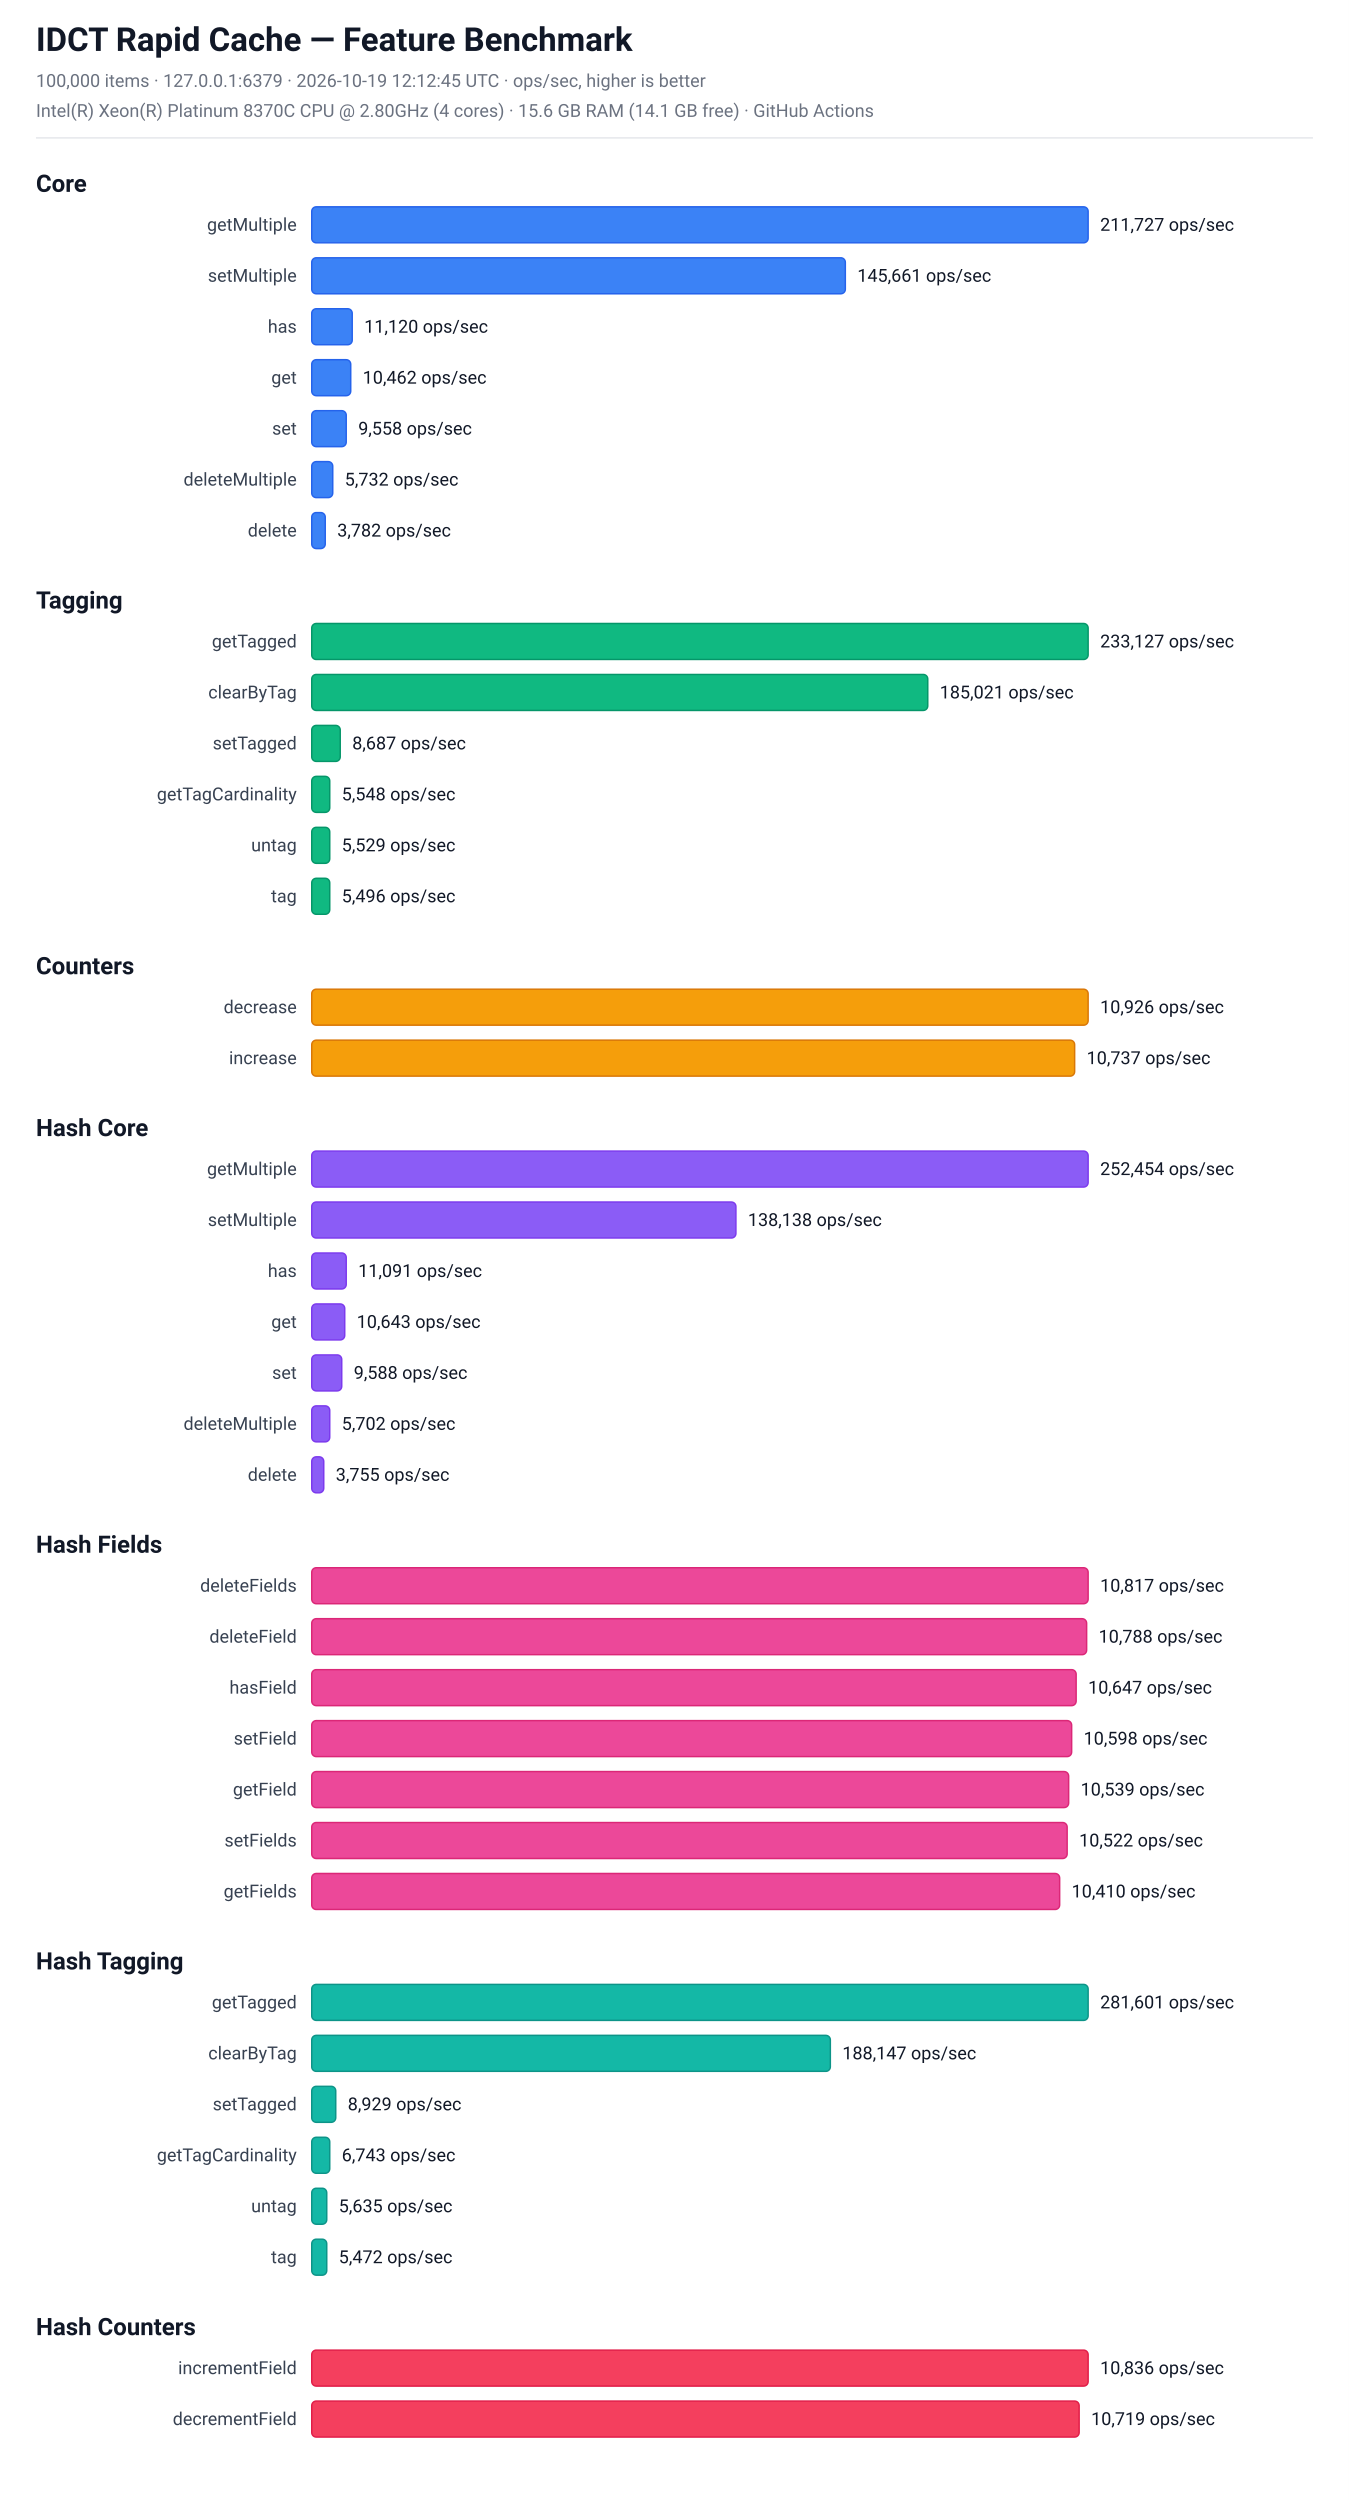
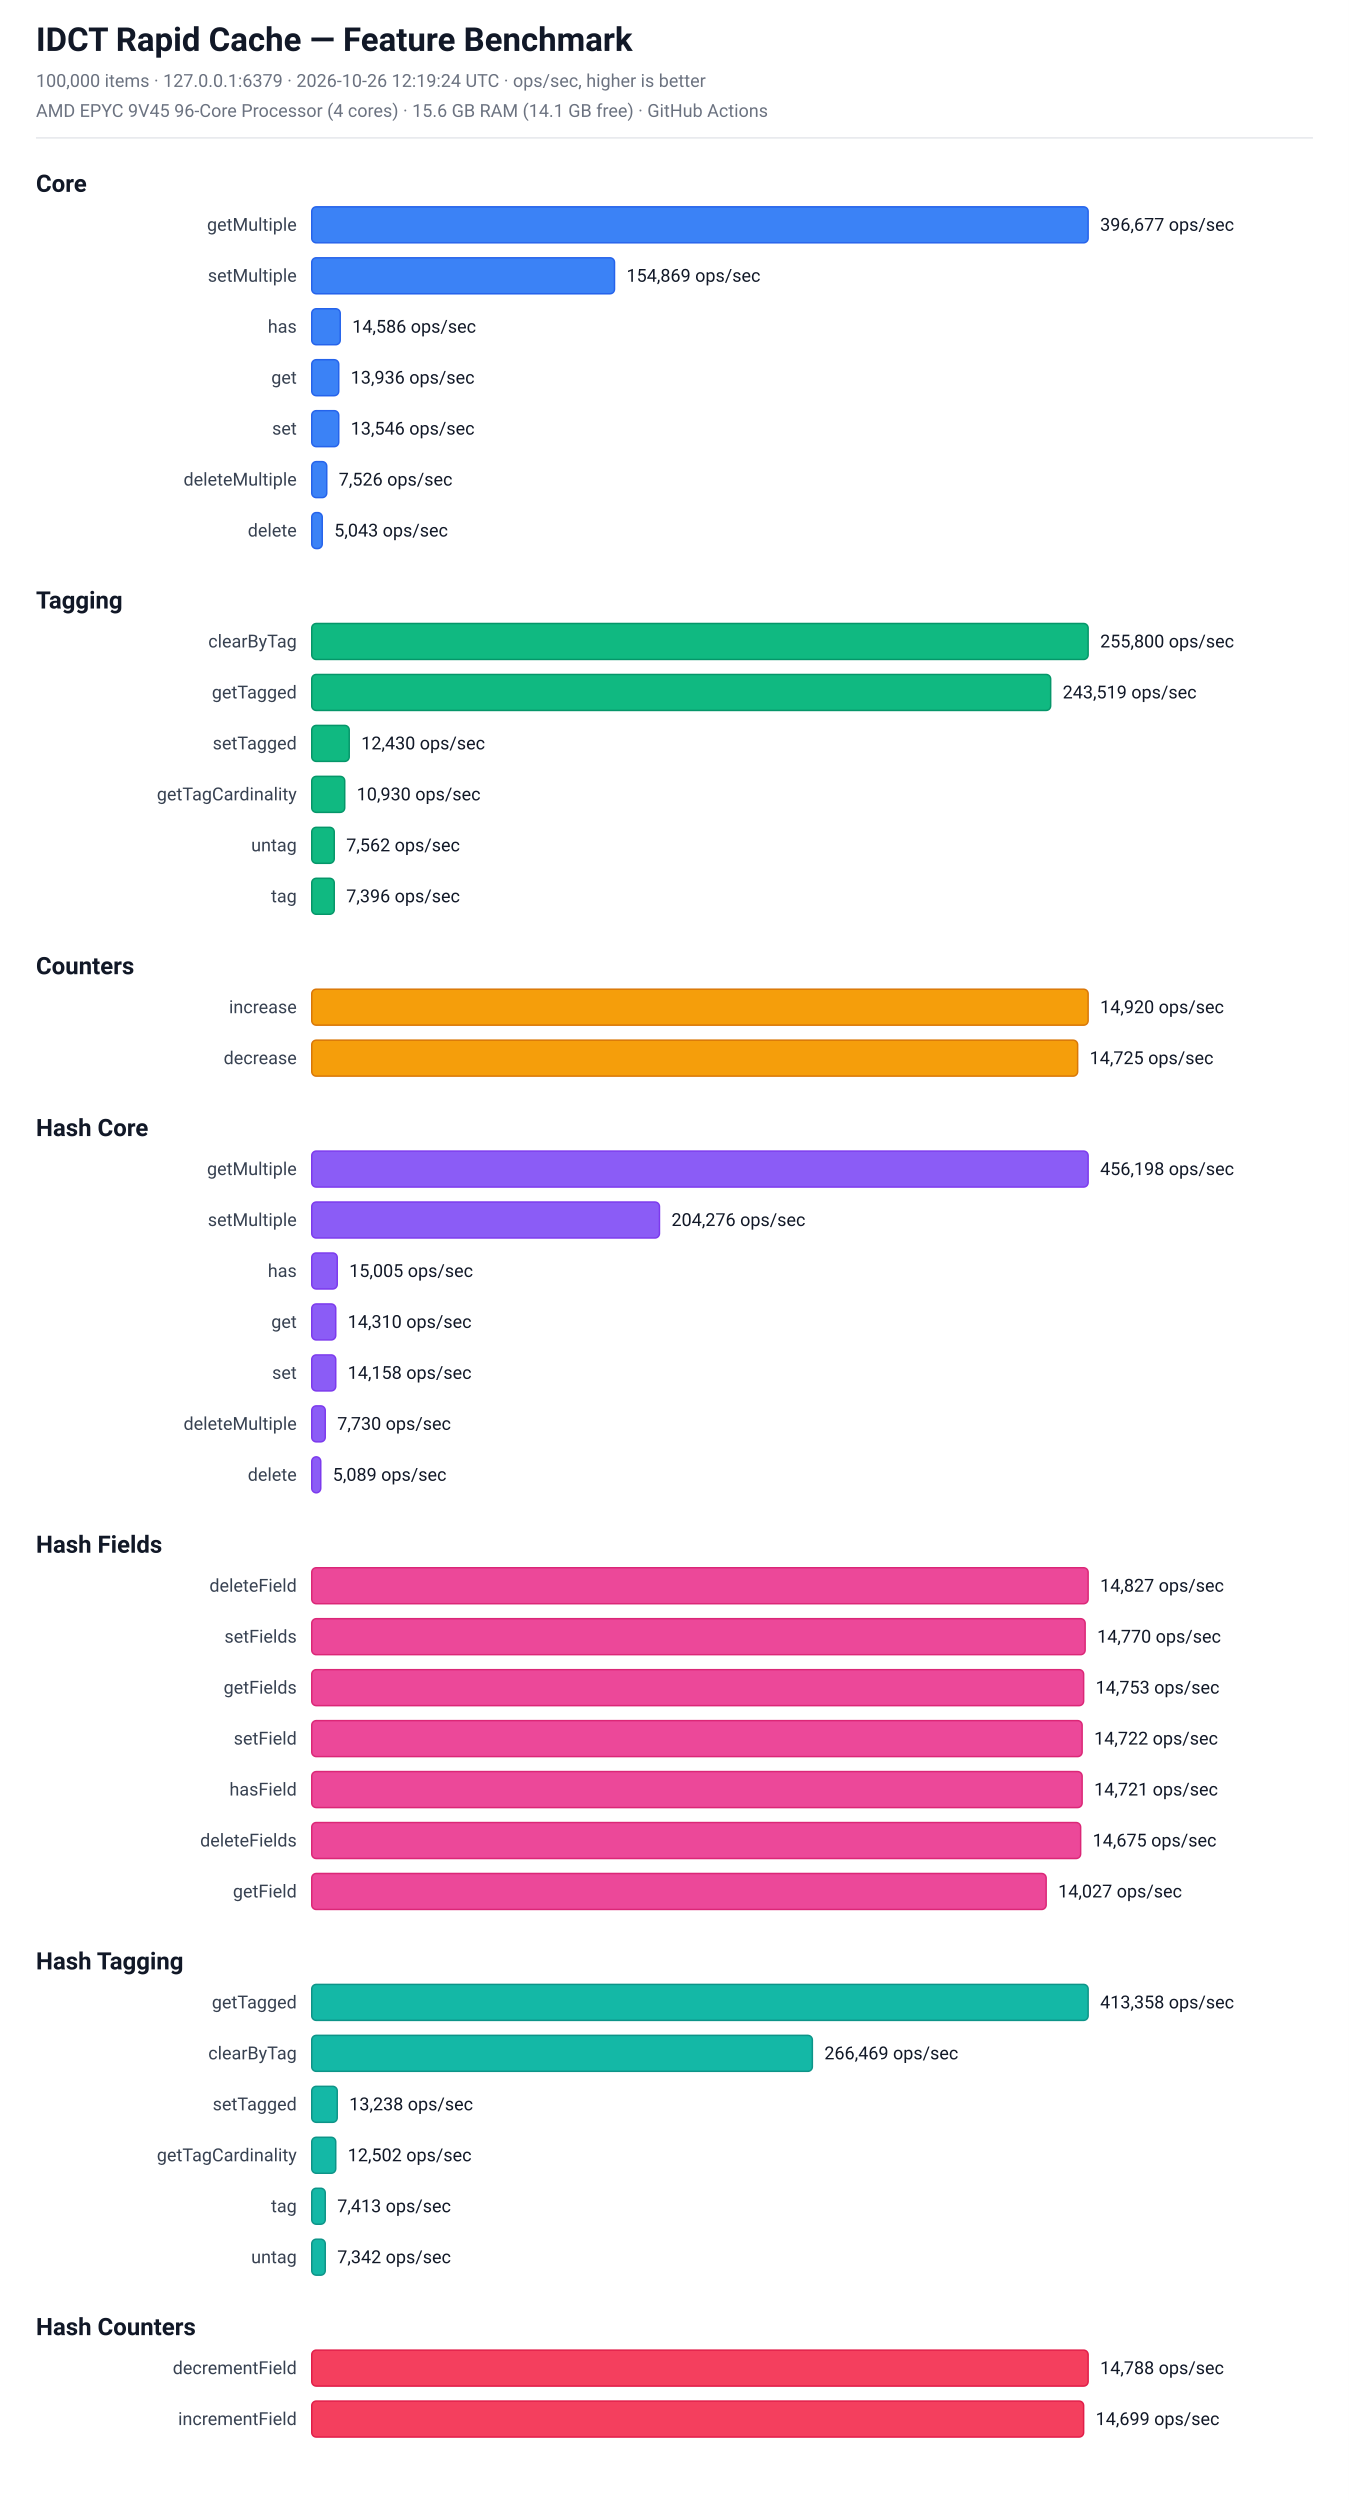
<svg xmlns="http://www.w3.org/2000/svg" width="900" height="1668" viewBox="0 0 900 1668" font-family="-apple-system, BlinkMacSystemFont, 'Segoe UI', Roboto, sans-serif">
  <rect x="0" y="0" width="900" height="1668" fill="#ffffff" />
  <text x="24.0" y="34.0" font-size="22" fill="#111827" font-weight="bold">IDCT Rapid Cache — Feature Benchmark</text>
-   <text x="24.0" y="58.0" font-size="12" fill="#6b7280" font-weight="normal">100,000 items  ·  127.0.0.1:6379  ·  2026-10-19 12:12:45 UTC  ·  ops/sec, higher is better</text>
-   <text x="24.0" y="78.0" font-size="12" fill="#6b7280" font-weight="normal">Intel(R) Xeon(R) Platinum 8370C CPU @ 2.80GHz (4 cores)  ·  15.6 GB RAM (14.1 GB free)  ·  GitHub Actions</text>
+   <text x="24.0" y="58.0" font-size="12" fill="#6b7280" font-weight="normal">100,000 items  ·  127.0.0.1:6379  ·  2026-10-26 12:19:24 UTC  ·  ops/sec, higher is better</text>
+   <text x="24.0" y="78.0" font-size="12" fill="#6b7280" font-weight="normal">AMD EPYC 9V45 96-Core Processor (4 cores)  ·  15.6 GB RAM (14.1 GB free)  ·  GitHub Actions</text>
  <line x1="24" y1="92" x2="876" y2="92" stroke="#e5e7eb" stroke-width="1" />
  <text x="24.0" y="128.0" font-size="16" fill="#111827" font-weight="bold">Core</text>
  <text x="198" y="154.0" font-size="12" fill="#374151" text-anchor="end">getMultiple</text>
  <rect x="208" y="138.0" width="518" height="24" rx="3" fill="rgb(59, 130, 246)" stroke="rgb(37, 99, 235)" stroke-width="1" />
-   <text x="734" y="154.0" font-size="12" fill="#111827" text-anchor="start">211,727 ops/sec</text>
+   <text x="734" y="154.0" font-size="12" fill="#111827" text-anchor="start">396,677 ops/sec</text>
  <text x="198" y="188.0" font-size="12" fill="#374151" text-anchor="end">setMultiple</text>
-   <rect x="208" y="172.0" width="356" height="24" rx="3" fill="rgb(59, 130, 246)" stroke="rgb(37, 99, 235)" stroke-width="1" />
-   <text x="572" y="188.0" font-size="12" fill="#111827" text-anchor="start">145,661 ops/sec</text>
+   <rect x="208" y="172.0" width="202" height="24" rx="3" fill="rgb(59, 130, 246)" stroke="rgb(37, 99, 235)" stroke-width="1" />
+   <text x="418" y="188.0" font-size="12" fill="#111827" text-anchor="start">154,869 ops/sec</text>
  <text x="198" y="222.0" font-size="12" fill="#374151" text-anchor="end">has</text>
-   <rect x="208" y="206.0" width="27" height="24" rx="3" fill="rgb(59, 130, 246)" stroke="rgb(37, 99, 235)" stroke-width="1" />
-   <text x="243" y="222.0" font-size="12" fill="#111827" text-anchor="start">11,120 ops/sec</text>
+   <rect x="208" y="206.0" width="19" height="24" rx="3" fill="rgb(59, 130, 246)" stroke="rgb(37, 99, 235)" stroke-width="1" />
+   <text x="235" y="222.0" font-size="12" fill="#111827" text-anchor="start">14,586 ops/sec</text>
  <text x="198" y="256.0" font-size="12" fill="#374151" text-anchor="end">get</text>
-   <rect x="208" y="240.0" width="26" height="24" rx="3" fill="rgb(59, 130, 246)" stroke="rgb(37, 99, 235)" stroke-width="1" />
-   <text x="242" y="256.0" font-size="12" fill="#111827" text-anchor="start">10,462 ops/sec</text>
+   <rect x="208" y="240.0" width="18" height="24" rx="3" fill="rgb(59, 130, 246)" stroke="rgb(37, 99, 235)" stroke-width="1" />
+   <text x="234" y="256.0" font-size="12" fill="#111827" text-anchor="start">13,936 ops/sec</text>
  <text x="198" y="290.0" font-size="12" fill="#374151" text-anchor="end">set</text>
-   <rect x="208" y="274.0" width="23" height="24" rx="3" fill="rgb(59, 130, 246)" stroke="rgb(37, 99, 235)" stroke-width="1" />
-   <text x="239" y="290.0" font-size="12" fill="#111827" text-anchor="start">9,558 ops/sec</text>
+   <rect x="208" y="274.0" width="18" height="24" rx="3" fill="rgb(59, 130, 246)" stroke="rgb(37, 99, 235)" stroke-width="1" />
+   <text x="234" y="290.0" font-size="12" fill="#111827" text-anchor="start">13,546 ops/sec</text>
  <text x="198" y="324.0" font-size="12" fill="#374151" text-anchor="end">deleteMultiple</text>
-   <rect x="208" y="308.0" width="14" height="24" rx="3" fill="rgb(59, 130, 246)" stroke="rgb(37, 99, 235)" stroke-width="1" />
-   <text x="230" y="324.0" font-size="12" fill="#111827" text-anchor="start">5,732 ops/sec</text>
+   <rect x="208" y="308.0" width="10" height="24" rx="3" fill="rgb(59, 130, 246)" stroke="rgb(37, 99, 235)" stroke-width="1" />
+   <text x="226" y="324.0" font-size="12" fill="#111827" text-anchor="start">7,526 ops/sec</text>
  <text x="198" y="358.0" font-size="12" fill="#374151" text-anchor="end">delete</text>
-   <rect x="208" y="342.0" width="9" height="24" rx="3" fill="rgb(59, 130, 246)" stroke="rgb(37, 99, 235)" stroke-width="1" />
-   <text x="225" y="358.0" font-size="12" fill="#111827" text-anchor="start">3,782 ops/sec</text>
+   <rect x="208" y="342.0" width="7" height="24" rx="3" fill="rgb(59, 130, 246)" stroke="rgb(37, 99, 235)" stroke-width="1" />
+   <text x="223" y="358.0" font-size="12" fill="#111827" text-anchor="start">5,043 ops/sec</text>
  <text x="24.0" y="406.0" font-size="16" fill="#111827" font-weight="bold">Tagging</text>
-   <text x="198" y="432.0" font-size="12" fill="#374151" text-anchor="end">getTagged</text>
+   <text x="198" y="432.0" font-size="12" fill="#374151" text-anchor="end">clearByTag</text>
  <rect x="208" y="416.0" width="518" height="24" rx="3" fill="rgb(16, 185, 129)" stroke="rgb(5, 150, 105)" stroke-width="1" />
-   <text x="734" y="432.0" font-size="12" fill="#111827" text-anchor="start">233,127 ops/sec</text>
-   <text x="198" y="466.0" font-size="12" fill="#374151" text-anchor="end">clearByTag</text>
-   <rect x="208" y="450.0" width="411" height="24" rx="3" fill="rgb(16, 185, 129)" stroke="rgb(5, 150, 105)" stroke-width="1" />
-   <text x="627" y="466.0" font-size="12" fill="#111827" text-anchor="start">185,021 ops/sec</text>
+   <text x="734" y="432.0" font-size="12" fill="#111827" text-anchor="start">255,800 ops/sec</text>
+   <text x="198" y="466.0" font-size="12" fill="#374151" text-anchor="end">getTagged</text>
+   <rect x="208" y="450.0" width="493" height="24" rx="3" fill="rgb(16, 185, 129)" stroke="rgb(5, 150, 105)" stroke-width="1" />
+   <text x="709" y="466.0" font-size="12" fill="#111827" text-anchor="start">243,519 ops/sec</text>
  <text x="198" y="500.0" font-size="12" fill="#374151" text-anchor="end">setTagged</text>
-   <rect x="208" y="484.0" width="19" height="24" rx="3" fill="rgb(16, 185, 129)" stroke="rgb(5, 150, 105)" stroke-width="1" />
-   <text x="235" y="500.0" font-size="12" fill="#111827" text-anchor="start">8,687 ops/sec</text>
+   <rect x="208" y="484.0" width="25" height="24" rx="3" fill="rgb(16, 185, 129)" stroke="rgb(5, 150, 105)" stroke-width="1" />
+   <text x="241" y="500.0" font-size="12" fill="#111827" text-anchor="start">12,430 ops/sec</text>
  <text x="198" y="534.0" font-size="12" fill="#374151" text-anchor="end">getTagCardinality</text>
-   <rect x="208" y="518.0" width="12" height="24" rx="3" fill="rgb(16, 185, 129)" stroke="rgb(5, 150, 105)" stroke-width="1" />
-   <text x="228" y="534.0" font-size="12" fill="#111827" text-anchor="start">5,548 ops/sec</text>
+   <rect x="208" y="518.0" width="22" height="24" rx="3" fill="rgb(16, 185, 129)" stroke="rgb(5, 150, 105)" stroke-width="1" />
+   <text x="238" y="534.0" font-size="12" fill="#111827" text-anchor="start">10,930 ops/sec</text>
  <text x="198" y="568.0" font-size="12" fill="#374151" text-anchor="end">untag</text>
-   <rect x="208" y="552.0" width="12" height="24" rx="3" fill="rgb(16, 185, 129)" stroke="rgb(5, 150, 105)" stroke-width="1" />
-   <text x="228" y="568.0" font-size="12" fill="#111827" text-anchor="start">5,529 ops/sec</text>
+   <rect x="208" y="552.0" width="15" height="24" rx="3" fill="rgb(16, 185, 129)" stroke="rgb(5, 150, 105)" stroke-width="1" />
+   <text x="231" y="568.0" font-size="12" fill="#111827" text-anchor="start">7,562 ops/sec</text>
  <text x="198" y="602.0" font-size="12" fill="#374151" text-anchor="end">tag</text>
-   <rect x="208" y="586.0" width="12" height="24" rx="3" fill="rgb(16, 185, 129)" stroke="rgb(5, 150, 105)" stroke-width="1" />
-   <text x="228" y="602.0" font-size="12" fill="#111827" text-anchor="start">5,496 ops/sec</text>
+   <rect x="208" y="586.0" width="15" height="24" rx="3" fill="rgb(16, 185, 129)" stroke="rgb(5, 150, 105)" stroke-width="1" />
+   <text x="231" y="602.0" font-size="12" fill="#111827" text-anchor="start">7,396 ops/sec</text>
  <text x="24.0" y="650.0" font-size="16" fill="#111827" font-weight="bold">Counters</text>
-   <text x="198" y="676.0" font-size="12" fill="#374151" text-anchor="end">decrease</text>
+   <text x="198" y="676.0" font-size="12" fill="#374151" text-anchor="end">increase</text>
  <rect x="208" y="660.0" width="518" height="24" rx="3" fill="rgb(245, 158, 11)" stroke="rgb(217, 119, 6)" stroke-width="1" />
-   <text x="734" y="676.0" font-size="12" fill="#111827" text-anchor="start">10,926 ops/sec</text>
-   <text x="198" y="710.0" font-size="12" fill="#374151" text-anchor="end">increase</text>
-   <rect x="208" y="694.0" width="509" height="24" rx="3" fill="rgb(245, 158, 11)" stroke="rgb(217, 119, 6)" stroke-width="1" />
-   <text x="725" y="710.0" font-size="12" fill="#111827" text-anchor="start">10,737 ops/sec</text>
+   <text x="734" y="676.0" font-size="12" fill="#111827" text-anchor="start">14,920 ops/sec</text>
+   <text x="198" y="710.0" font-size="12" fill="#374151" text-anchor="end">decrease</text>
+   <rect x="208" y="694.0" width="511" height="24" rx="3" fill="rgb(245, 158, 11)" stroke="rgb(217, 119, 6)" stroke-width="1" />
+   <text x="727" y="710.0" font-size="12" fill="#111827" text-anchor="start">14,725 ops/sec</text>
  <text x="24.0" y="758.0" font-size="16" fill="#111827" font-weight="bold">Hash Core</text>
  <text x="198" y="784.0" font-size="12" fill="#374151" text-anchor="end">getMultiple</text>
  <rect x="208" y="768.0" width="518" height="24" rx="3" fill="rgb(139, 92, 246)" stroke="rgb(124, 58, 237)" stroke-width="1" />
-   <text x="734" y="784.0" font-size="12" fill="#111827" text-anchor="start">252,454 ops/sec</text>
+   <text x="734" y="784.0" font-size="12" fill="#111827" text-anchor="start">456,198 ops/sec</text>
  <text x="198" y="818.0" font-size="12" fill="#374151" text-anchor="end">setMultiple</text>
-   <rect x="208" y="802.0" width="283" height="24" rx="3" fill="rgb(139, 92, 246)" stroke="rgb(124, 58, 237)" stroke-width="1" />
-   <text x="499" y="818.0" font-size="12" fill="#111827" text-anchor="start">138,138 ops/sec</text>
+   <rect x="208" y="802.0" width="232" height="24" rx="3" fill="rgb(139, 92, 246)" stroke="rgb(124, 58, 237)" stroke-width="1" />
+   <text x="448" y="818.0" font-size="12" fill="#111827" text-anchor="start">204,276 ops/sec</text>
  <text x="198" y="852.0" font-size="12" fill="#374151" text-anchor="end">has</text>
-   <rect x="208" y="836.0" width="23" height="24" rx="3" fill="rgb(139, 92, 246)" stroke="rgb(124, 58, 237)" stroke-width="1" />
-   <text x="239" y="852.0" font-size="12" fill="#111827" text-anchor="start">11,091 ops/sec</text>
+   <rect x="208" y="836.0" width="17" height="24" rx="3" fill="rgb(139, 92, 246)" stroke="rgb(124, 58, 237)" stroke-width="1" />
+   <text x="233" y="852.0" font-size="12" fill="#111827" text-anchor="start">15,005 ops/sec</text>
  <text x="198" y="886.0" font-size="12" fill="#374151" text-anchor="end">get</text>
-   <rect x="208" y="870.0" width="22" height="24" rx="3" fill="rgb(139, 92, 246)" stroke="rgb(124, 58, 237)" stroke-width="1" />
-   <text x="238" y="886.0" font-size="12" fill="#111827" text-anchor="start">10,643 ops/sec</text>
+   <rect x="208" y="870.0" width="16" height="24" rx="3" fill="rgb(139, 92, 246)" stroke="rgb(124, 58, 237)" stroke-width="1" />
+   <text x="232" y="886.0" font-size="12" fill="#111827" text-anchor="start">14,310 ops/sec</text>
  <text x="198" y="920.0" font-size="12" fill="#374151" text-anchor="end">set</text>
-   <rect x="208" y="904.0" width="20" height="24" rx="3" fill="rgb(139, 92, 246)" stroke="rgb(124, 58, 237)" stroke-width="1" />
-   <text x="236" y="920.0" font-size="12" fill="#111827" text-anchor="start">9,588 ops/sec</text>
+   <rect x="208" y="904.0" width="16" height="24" rx="3" fill="rgb(139, 92, 246)" stroke="rgb(124, 58, 237)" stroke-width="1" />
+   <text x="232" y="920.0" font-size="12" fill="#111827" text-anchor="start">14,158 ops/sec</text>
  <text x="198" y="954.0" font-size="12" fill="#374151" text-anchor="end">deleteMultiple</text>
-   <rect x="208" y="938.0" width="12" height="24" rx="3" fill="rgb(139, 92, 246)" stroke="rgb(124, 58, 237)" stroke-width="1" />
-   <text x="228" y="954.0" font-size="12" fill="#111827" text-anchor="start">5,702 ops/sec</text>
+   <rect x="208" y="938.0" width="9" height="24" rx="3" fill="rgb(139, 92, 246)" stroke="rgb(124, 58, 237)" stroke-width="1" />
+   <text x="225" y="954.0" font-size="12" fill="#111827" text-anchor="start">7,730 ops/sec</text>
  <text x="198" y="988.0" font-size="12" fill="#374151" text-anchor="end">delete</text>
-   <rect x="208" y="972.0" width="8" height="24" rx="3" fill="rgb(139, 92, 246)" stroke="rgb(124, 58, 237)" stroke-width="1" />
-   <text x="224" y="988.0" font-size="12" fill="#111827" text-anchor="start">3,755 ops/sec</text>
+   <rect x="208" y="972.0" width="6" height="24" rx="3" fill="rgb(139, 92, 246)" stroke="rgb(124, 58, 237)" stroke-width="1" />
+   <text x="222" y="988.0" font-size="12" fill="#111827" text-anchor="start">5,089 ops/sec</text>
  <text x="24.0" y="1036.0" font-size="16" fill="#111827" font-weight="bold">Hash Fields</text>
-   <text x="198" y="1062.0" font-size="12" fill="#374151" text-anchor="end">deleteFields</text>
+   <text x="198" y="1062.0" font-size="12" fill="#374151" text-anchor="end">deleteField</text>
  <rect x="208" y="1046.0" width="518" height="24" rx="3" fill="rgb(236, 72, 153)" stroke="rgb(219, 39, 119)" stroke-width="1" />
-   <text x="734" y="1062.0" font-size="12" fill="#111827" text-anchor="start">10,817 ops/sec</text>
-   <text x="198" y="1096.0" font-size="12" fill="#374151" text-anchor="end">deleteField</text>
-   <rect x="208" y="1080.0" width="517" height="24" rx="3" fill="rgb(236, 72, 153)" stroke="rgb(219, 39, 119)" stroke-width="1" />
-   <text x="733" y="1096.0" font-size="12" fill="#111827" text-anchor="start">10,788 ops/sec</text>
-   <text x="198" y="1130.0" font-size="12" fill="#374151" text-anchor="end">hasField</text>
-   <rect x="208" y="1114.0" width="510" height="24" rx="3" fill="rgb(236, 72, 153)" stroke="rgb(219, 39, 119)" stroke-width="1" />
-   <text x="726" y="1130.0" font-size="12" fill="#111827" text-anchor="start">10,647 ops/sec</text>
+   <text x="734" y="1062.0" font-size="12" fill="#111827" text-anchor="start">14,827 ops/sec</text>
+   <text x="198" y="1096.0" font-size="12" fill="#374151" text-anchor="end">setFields</text>
+   <rect x="208" y="1080.0" width="516" height="24" rx="3" fill="rgb(236, 72, 153)" stroke="rgb(219, 39, 119)" stroke-width="1" />
+   <text x="732" y="1096.0" font-size="12" fill="#111827" text-anchor="start">14,770 ops/sec</text>
+   <text x="198" y="1130.0" font-size="12" fill="#374151" text-anchor="end">getFields</text>
+   <rect x="208" y="1114.0" width="515" height="24" rx="3" fill="rgb(236, 72, 153)" stroke="rgb(219, 39, 119)" stroke-width="1" />
+   <text x="731" y="1130.0" font-size="12" fill="#111827" text-anchor="start">14,753 ops/sec</text>
  <text x="198" y="1164.0" font-size="12" fill="#374151" text-anchor="end">setField</text>
-   <rect x="208" y="1148.0" width="507" height="24" rx="3" fill="rgb(236, 72, 153)" stroke="rgb(219, 39, 119)" stroke-width="1" />
-   <text x="723" y="1164.0" font-size="12" fill="#111827" text-anchor="start">10,598 ops/sec</text>
-   <text x="198" y="1198.0" font-size="12" fill="#374151" text-anchor="end">getField</text>
-   <rect x="208" y="1182.0" width="505" height="24" rx="3" fill="rgb(236, 72, 153)" stroke="rgb(219, 39, 119)" stroke-width="1" />
-   <text x="721" y="1198.0" font-size="12" fill="#111827" text-anchor="start">10,539 ops/sec</text>
-   <text x="198" y="1232.0" font-size="12" fill="#374151" text-anchor="end">setFields</text>
-   <rect x="208" y="1216.0" width="504" height="24" rx="3" fill="rgb(236, 72, 153)" stroke="rgb(219, 39, 119)" stroke-width="1" />
-   <text x="720" y="1232.0" font-size="12" fill="#111827" text-anchor="start">10,522 ops/sec</text>
-   <text x="198" y="1266.0" font-size="12" fill="#374151" text-anchor="end">getFields</text>
-   <rect x="208" y="1250.0" width="499" height="24" rx="3" fill="rgb(236, 72, 153)" stroke="rgb(219, 39, 119)" stroke-width="1" />
-   <text x="715" y="1266.0" font-size="12" fill="#111827" text-anchor="start">10,410 ops/sec</text>
+   <rect x="208" y="1148.0" width="514" height="24" rx="3" fill="rgb(236, 72, 153)" stroke="rgb(219, 39, 119)" stroke-width="1" />
+   <text x="730" y="1164.0" font-size="12" fill="#111827" text-anchor="start">14,722 ops/sec</text>
+   <text x="198" y="1198.0" font-size="12" fill="#374151" text-anchor="end">hasField</text>
+   <rect x="208" y="1182.0" width="514" height="24" rx="3" fill="rgb(236, 72, 153)" stroke="rgb(219, 39, 119)" stroke-width="1" />
+   <text x="730" y="1198.0" font-size="12" fill="#111827" text-anchor="start">14,721 ops/sec</text>
+   <text x="198" y="1232.0" font-size="12" fill="#374151" text-anchor="end">deleteFields</text>
+   <rect x="208" y="1216.0" width="513" height="24" rx="3" fill="rgb(236, 72, 153)" stroke="rgb(219, 39, 119)" stroke-width="1" />
+   <text x="729" y="1232.0" font-size="12" fill="#111827" text-anchor="start">14,675 ops/sec</text>
+   <text x="198" y="1266.0" font-size="12" fill="#374151" text-anchor="end">getField</text>
+   <rect x="208" y="1250.0" width="490" height="24" rx="3" fill="rgb(236, 72, 153)" stroke="rgb(219, 39, 119)" stroke-width="1" />
+   <text x="706" y="1266.0" font-size="12" fill="#111827" text-anchor="start">14,027 ops/sec</text>
  <text x="24.0" y="1314.0" font-size="16" fill="#111827" font-weight="bold">Hash Tagging</text>
  <text x="198" y="1340.0" font-size="12" fill="#374151" text-anchor="end">getTagged</text>
  <rect x="208" y="1324.0" width="518" height="24" rx="3" fill="rgb(20, 184, 166)" stroke="rgb(13, 148, 136)" stroke-width="1" />
-   <text x="734" y="1340.0" font-size="12" fill="#111827" text-anchor="start">281,601 ops/sec</text>
+   <text x="734" y="1340.0" font-size="12" fill="#111827" text-anchor="start">413,358 ops/sec</text>
  <text x="198" y="1374.0" font-size="12" fill="#374151" text-anchor="end">clearByTag</text>
-   <rect x="208" y="1358.0" width="346" height="24" rx="3" fill="rgb(20, 184, 166)" stroke="rgb(13, 148, 136)" stroke-width="1" />
-   <text x="562" y="1374.0" font-size="12" fill="#111827" text-anchor="start">188,147 ops/sec</text>
+   <rect x="208" y="1358.0" width="334" height="24" rx="3" fill="rgb(20, 184, 166)" stroke="rgb(13, 148, 136)" stroke-width="1" />
+   <text x="550" y="1374.0" font-size="12" fill="#111827" text-anchor="start">266,469 ops/sec</text>
  <text x="198" y="1408.0" font-size="12" fill="#374151" text-anchor="end">setTagged</text>
-   <rect x="208" y="1392.0" width="16" height="24" rx="3" fill="rgb(20, 184, 166)" stroke="rgb(13, 148, 136)" stroke-width="1" />
-   <text x="232" y="1408.0" font-size="12" fill="#111827" text-anchor="start">8,929 ops/sec</text>
+   <rect x="208" y="1392.0" width="17" height="24" rx="3" fill="rgb(20, 184, 166)" stroke="rgb(13, 148, 136)" stroke-width="1" />
+   <text x="233" y="1408.0" font-size="12" fill="#111827" text-anchor="start">13,238 ops/sec</text>
  <text x="198" y="1442.0" font-size="12" fill="#374151" text-anchor="end">getTagCardinality</text>
-   <rect x="208" y="1426.0" width="12" height="24" rx="3" fill="rgb(20, 184, 166)" stroke="rgb(13, 148, 136)" stroke-width="1" />
-   <text x="228" y="1442.0" font-size="12" fill="#111827" text-anchor="start">6,743 ops/sec</text>
-   <text x="198" y="1476.0" font-size="12" fill="#374151" text-anchor="end">untag</text>
-   <rect x="208" y="1460.0" width="10" height="24" rx="3" fill="rgb(20, 184, 166)" stroke="rgb(13, 148, 136)" stroke-width="1" />
-   <text x="226" y="1476.0" font-size="12" fill="#111827" text-anchor="start">5,635 ops/sec</text>
-   <text x="198" y="1510.0" font-size="12" fill="#374151" text-anchor="end">tag</text>
-   <rect x="208" y="1494.0" width="10" height="24" rx="3" fill="rgb(20, 184, 166)" stroke="rgb(13, 148, 136)" stroke-width="1" />
-   <text x="226" y="1510.0" font-size="12" fill="#111827" text-anchor="start">5,472 ops/sec</text>
+   <rect x="208" y="1426.0" width="16" height="24" rx="3" fill="rgb(20, 184, 166)" stroke="rgb(13, 148, 136)" stroke-width="1" />
+   <text x="232" y="1442.0" font-size="12" fill="#111827" text-anchor="start">12,502 ops/sec</text>
+   <text x="198" y="1476.0" font-size="12" fill="#374151" text-anchor="end">tag</text>
+   <rect x="208" y="1460.0" width="9" height="24" rx="3" fill="rgb(20, 184, 166)" stroke="rgb(13, 148, 136)" stroke-width="1" />
+   <text x="225" y="1476.0" font-size="12" fill="#111827" text-anchor="start">7,413 ops/sec</text>
+   <text x="198" y="1510.0" font-size="12" fill="#374151" text-anchor="end">untag</text>
+   <rect x="208" y="1494.0" width="9" height="24" rx="3" fill="rgb(20, 184, 166)" stroke="rgb(13, 148, 136)" stroke-width="1" />
+   <text x="225" y="1510.0" font-size="12" fill="#111827" text-anchor="start">7,342 ops/sec</text>
  <text x="24.0" y="1558.0" font-size="16" fill="#111827" font-weight="bold">Hash Counters</text>
-   <text x="198" y="1584.0" font-size="12" fill="#374151" text-anchor="end">incrementField</text>
+   <text x="198" y="1584.0" font-size="12" fill="#374151" text-anchor="end">decrementField</text>
  <rect x="208" y="1568.0" width="518" height="24" rx="3" fill="rgb(244, 63, 94)" stroke="rgb(225, 29, 72)" stroke-width="1" />
-   <text x="734" y="1584.0" font-size="12" fill="#111827" text-anchor="start">10,836 ops/sec</text>
-   <text x="198" y="1618.0" font-size="12" fill="#374151" text-anchor="end">decrementField</text>
-   <rect x="208" y="1602.0" width="512" height="24" rx="3" fill="rgb(244, 63, 94)" stroke="rgb(225, 29, 72)" stroke-width="1" />
-   <text x="728" y="1618.0" font-size="12" fill="#111827" text-anchor="start">10,719 ops/sec</text>
+   <text x="734" y="1584.0" font-size="12" fill="#111827" text-anchor="start">14,788 ops/sec</text>
+   <text x="198" y="1618.0" font-size="12" fill="#374151" text-anchor="end">incrementField</text>
+   <rect x="208" y="1602.0" width="515" height="24" rx="3" fill="rgb(244, 63, 94)" stroke="rgb(225, 29, 72)" stroke-width="1" />
+   <text x="731" y="1618.0" font-size="12" fill="#111827" text-anchor="start">14,699 ops/sec</text>
</svg>
